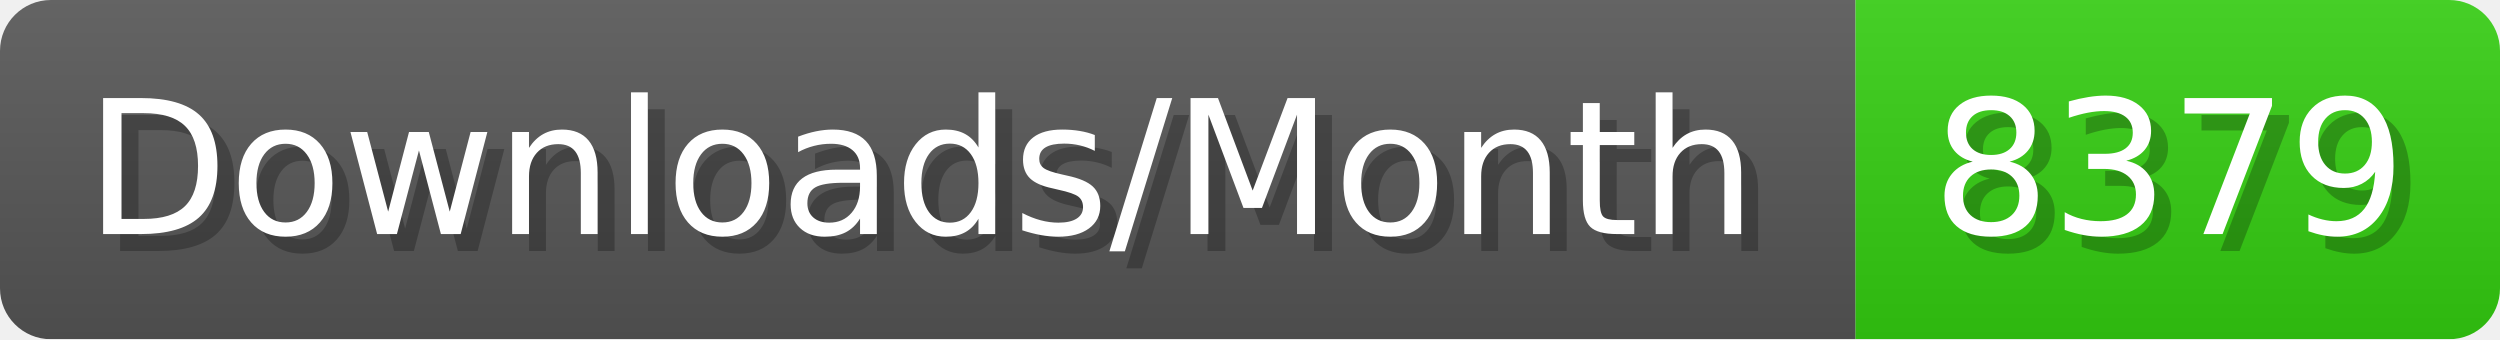
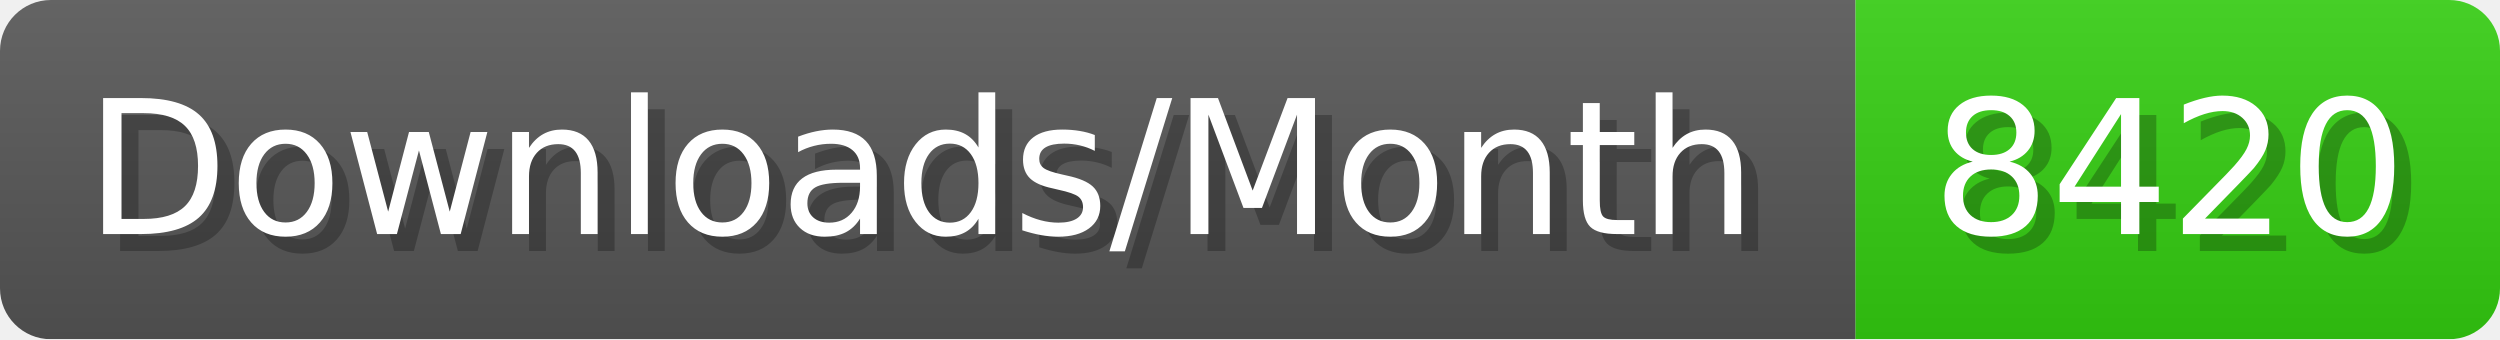
- <svg xmlns="http://www.w3.org/2000/svg" width="147.4" height="20" viewBox="0 0 1474 200" role="img" aria-label="Downloads/Month: 8379">
+ <svg xmlns="http://www.w3.org/2000/svg" width="147.4" height="20" viewBox="0 0 1474 200" role="img" aria-label="Downloads/Month: 8420">
  <linearGradient id="YlXUI" x2="0" y2="100%">
    <stop offset="0" stop-opacity=".1" stop-color="#EEE" />
    <stop offset="1" stop-opacity=".1" />
  </linearGradient>
  <mask id="JHhop">
    <rect width="1474" height="200" rx="30" fill="#FFF" />
  </mask>
  <g mask="url(#JHhop)">
    <rect width="1094" height="200" fill="#555" />
    <rect width="380" height="200" fill="#3C1" x="1094" />
    <rect width="1474" height="200" fill="url(#YlXUI)" />
  </g>
  <g aria-hidden="true" fill="#fff" text-anchor="start" font-family="Verdana,DejaVu Sans,sans-serif" font-size="110">
    <text x="60" y="148" textLength="994" fill="#000" opacity="0.25">Downloads/Month</text>
    <text x="50" y="138" textLength="994">Downloads/Month</text>
-     <text x="1149" y="148" textLength="280" fill="#000" opacity="0.25">8379</text>
-     <text x="1139" y="138" textLength="280">8379</text>
+     <text x="1149" y="148" textLength="280" fill="#000" opacity="0.25">8420</text>
+     <text x="1139" y="138" textLength="280">8420</text>
  </g>
</svg>
